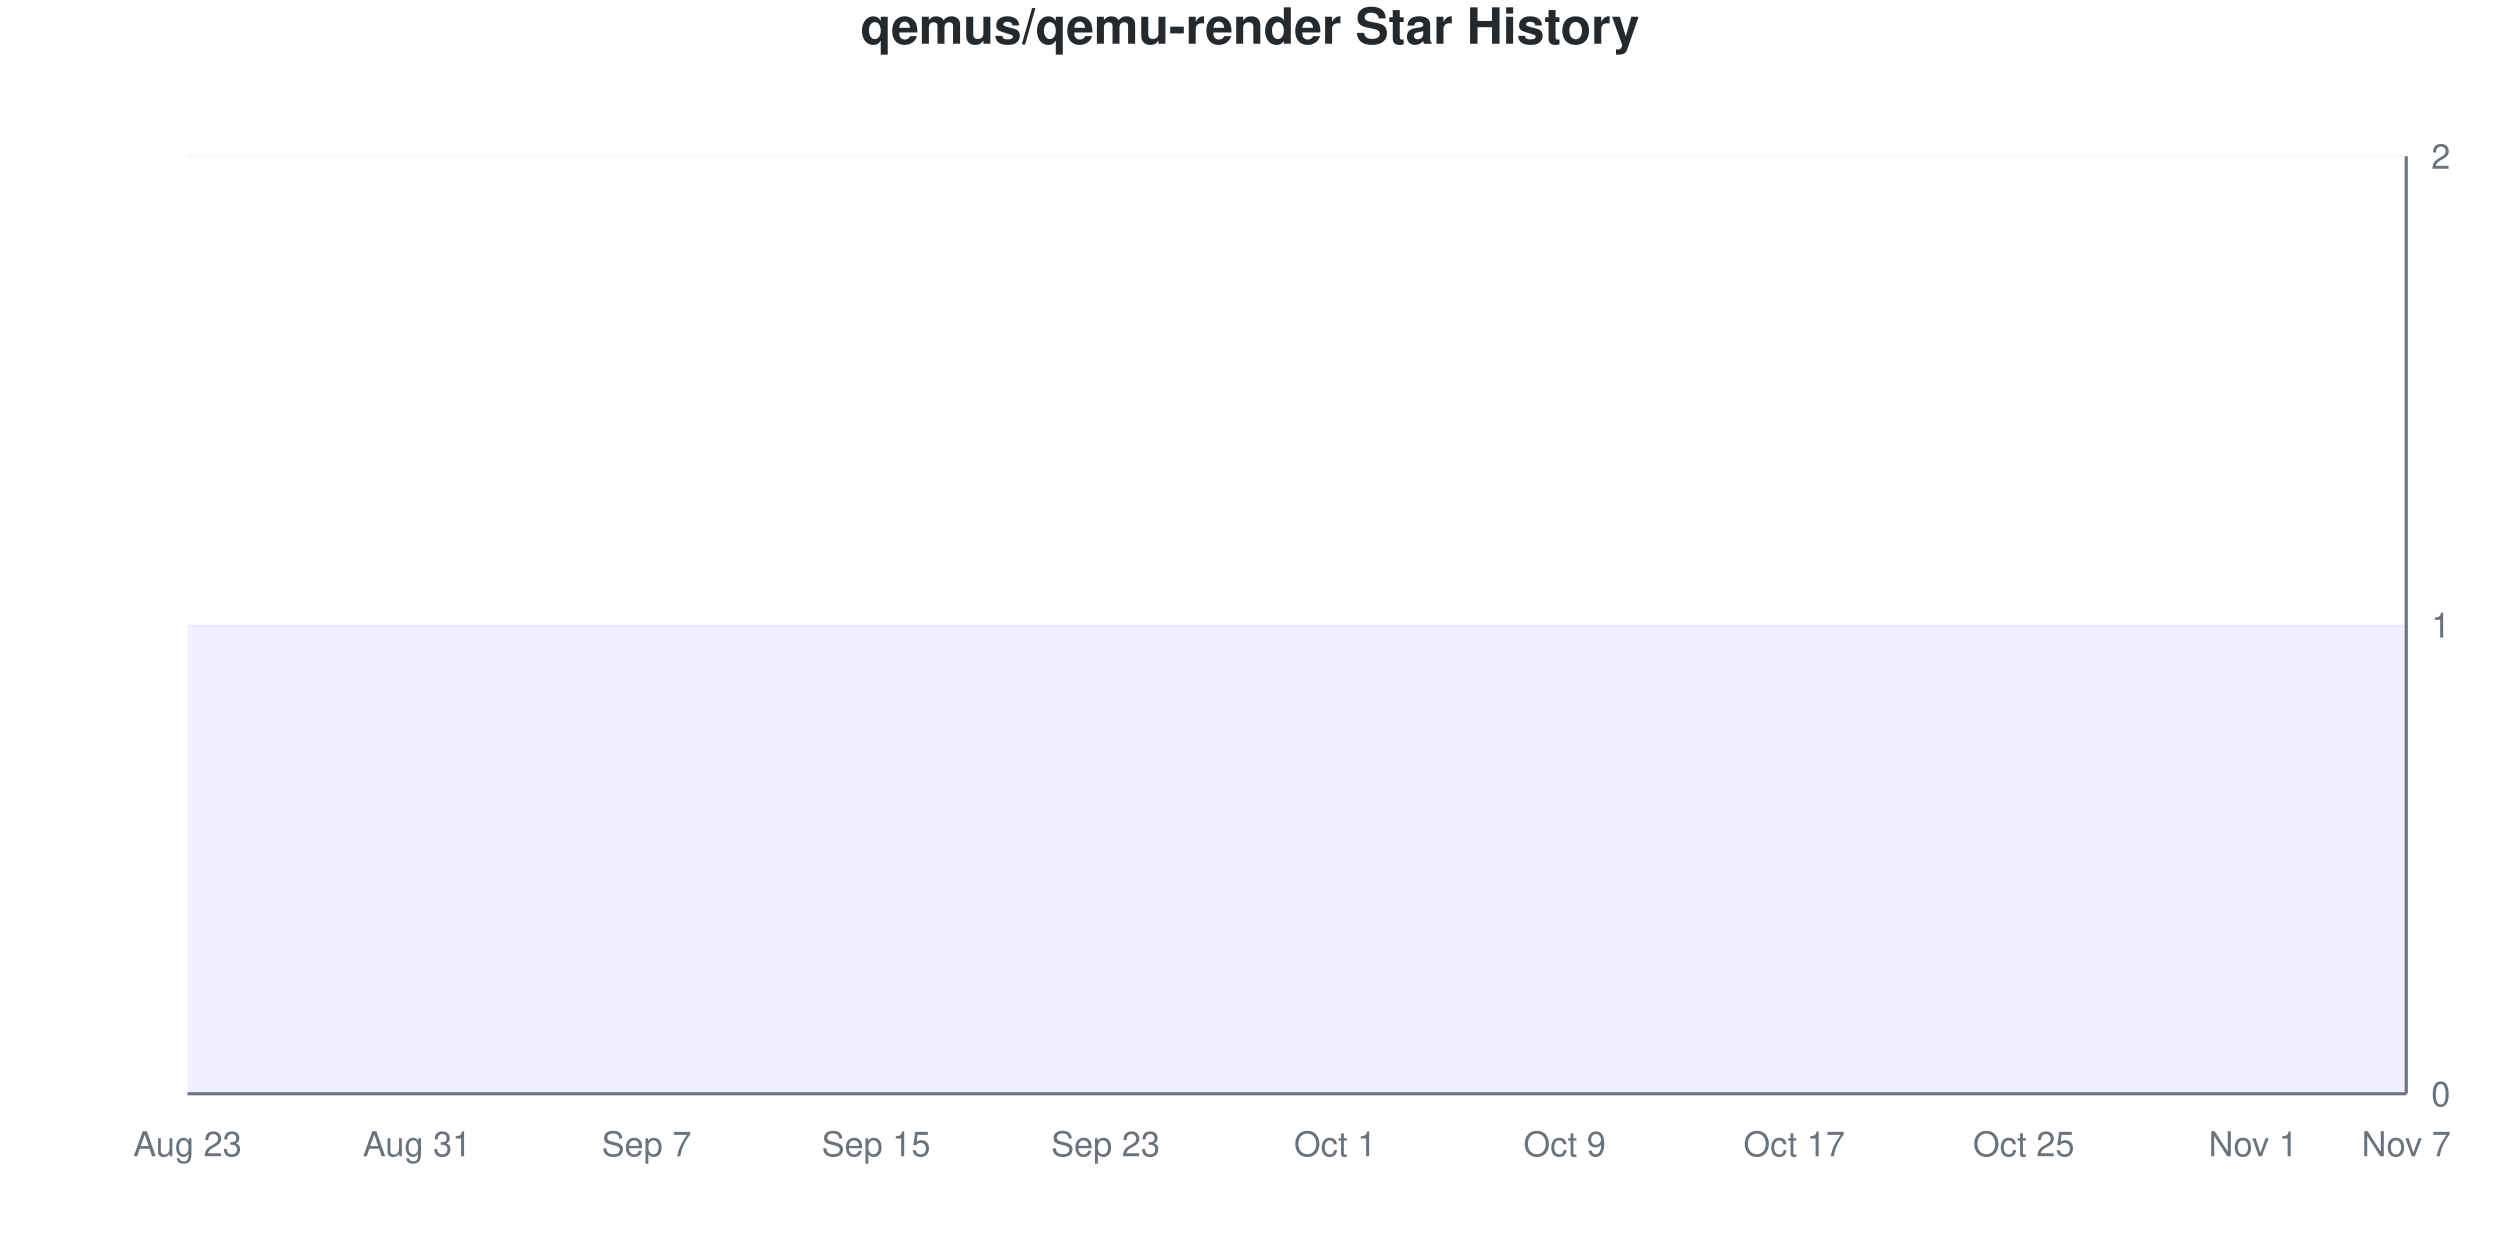
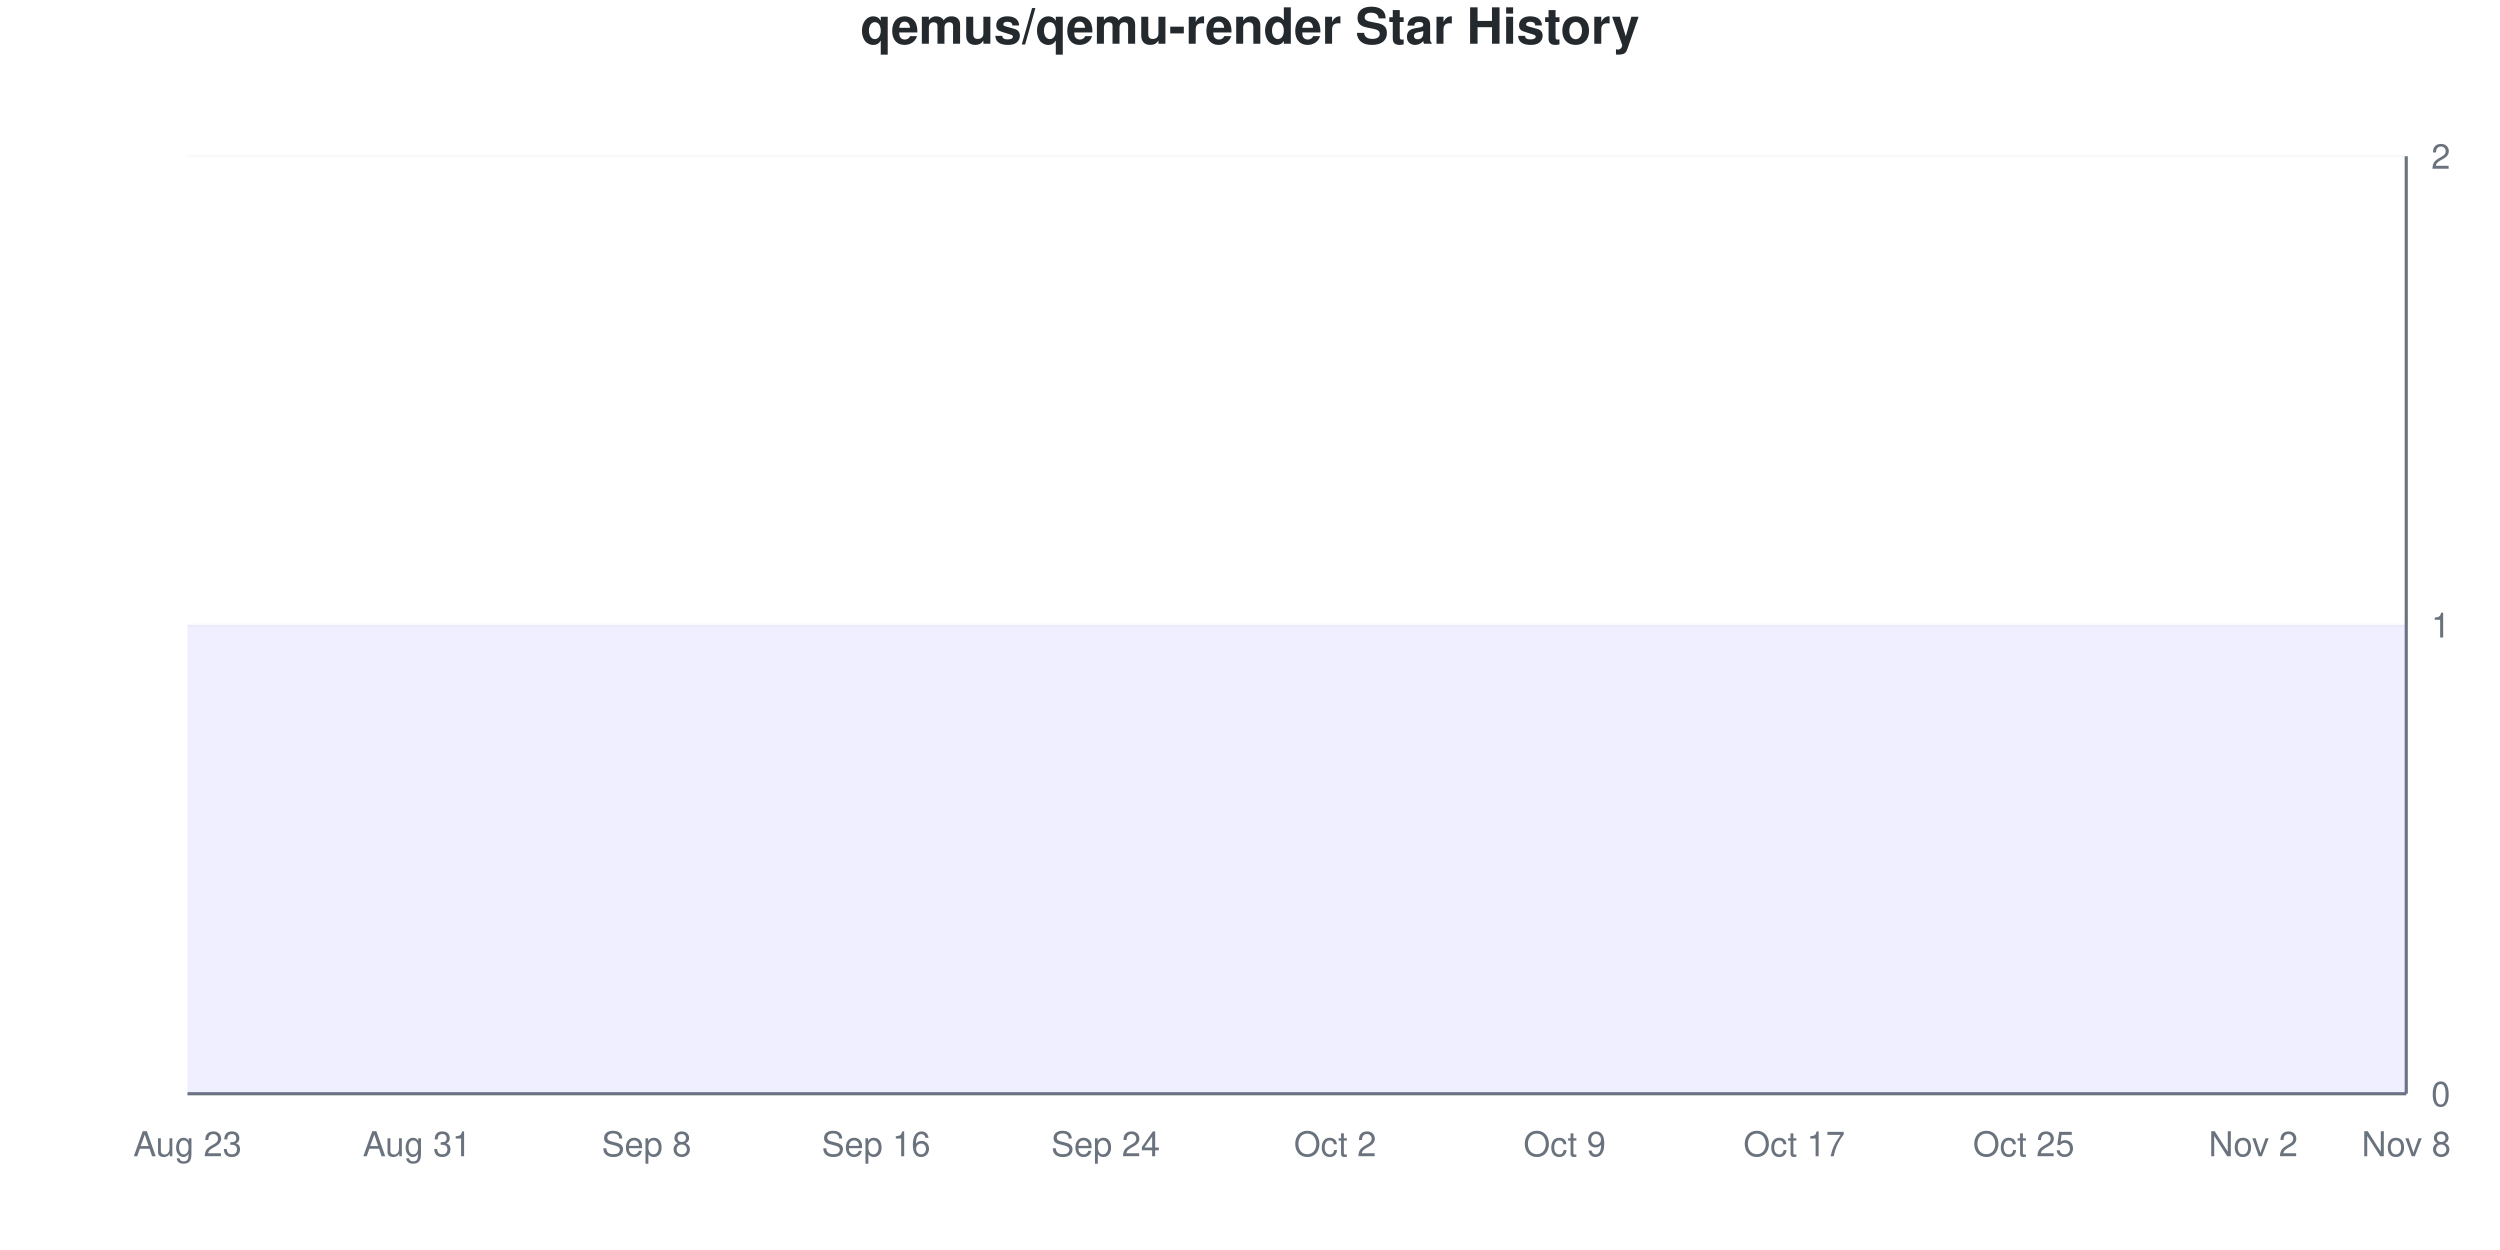
<svg xmlns="http://www.w3.org/2000/svg" viewBox="0 0 800 400" width="800" height="400">
  <style>
    @keyframes drawLine {
      to { stroke-dashoffset: 0; }
    }
    @keyframes fadeInPoint {
      from { opacity: 0; }
      to { opacity: 1; }
    }
    .data-line-0 {
      stroke-dasharray: 1290;
      stroke-dashoffset: 1290;
      animation: drawLine 2s ease-out forwards;
    }
    .data-point {
      opacity: 0;
      animation: fadeInPoint 0.5s ease-out forwards;
    }
    .chart-bg { fill: #fff; }
    .chart-text { fill: #24292e; }
    .chart-muted { fill: #6a737d; }
    .chart-grid { stroke: #eee; }
    .chart-axis { stroke: #6a737d; }
    @media (prefers-color-scheme: dark) {
      .chart-bg { fill: #0d1117; }
      .chart-text { fill: #e6edf3; }
      .chart-muted { fill: #8b949e; }
      .chart-grid { stroke: #21262d; }
      .chart-axis { stroke: #8b949e; }
    }
  </style>
  <rect width="800" height="400" class="chart-bg" />
  <text x="400" y="14" text-anchor="middle" class="chart-text" font-size="16" font-weight="bold" font-family="-apple-system, BlinkMacSystemFont, 'Segoe UI', Helvetica, Arial, sans-serif">qemus/qemu-render Star History</text>
  <g class="grid">
    <line x1="60" y1="350" x2="770" y2="350" class="chart-grid" stroke-opacity="0.3" />
    <text x="778" y="354" text-anchor="start" class="chart-muted" font-size="11" font-family="-apple-system, BlinkMacSystemFont, 'Segoe UI', Helvetica, Arial, sans-serif">0</text>
    <line x1="60" y1="200" x2="770" y2="200" class="chart-grid" stroke-opacity="0.3" />
    <text x="778" y="204" text-anchor="start" class="chart-muted" font-size="11" font-family="-apple-system, BlinkMacSystemFont, 'Segoe UI', Helvetica, Arial, sans-serif">1</text>
    <line x1="60" y1="50" x2="770" y2="50" class="chart-grid" stroke-opacity="0.3" />
    <text x="778" y="54" text-anchor="start" class="chart-muted" font-size="11" font-family="-apple-system, BlinkMacSystemFont, 'Segoe UI', Helvetica, Arial, sans-serif">2</text>
  </g>
  <g class="milestones">
    
  </g>
  <g class="x-axis">
    <text x="60" y="370" text-anchor="middle" class="chart-muted" font-size="11" font-family="-apple-system, BlinkMacSystemFont, 'Segoe UI', Helvetica, Arial, sans-serif">Aug 23</text>
    <text x="133.448" y="370" text-anchor="middle" class="chart-muted" font-size="11" font-family="-apple-system, BlinkMacSystemFont, 'Segoe UI', Helvetica, Arial, sans-serif">Aug 31</text>
-     <text x="206.897" y="370" text-anchor="middle" class="chart-muted" font-size="11" font-family="-apple-system, BlinkMacSystemFont, 'Segoe UI', Helvetica, Arial, sans-serif">Sep 7</text>
-     <text x="280.345" y="370" text-anchor="middle" class="chart-muted" font-size="11" font-family="-apple-system, BlinkMacSystemFont, 'Segoe UI', Helvetica, Arial, sans-serif">Sep 15</text>
-     <text x="353.793" y="370" text-anchor="middle" class="chart-muted" font-size="11" font-family="-apple-system, BlinkMacSystemFont, 'Segoe UI', Helvetica, Arial, sans-serif">Sep 23</text>
-     <text x="427.241" y="370" text-anchor="middle" class="chart-muted" font-size="11" font-family="-apple-system, BlinkMacSystemFont, 'Segoe UI', Helvetica, Arial, sans-serif">Oct 1</text>
+     <text x="206.897" y="370" text-anchor="middle" class="chart-muted" font-size="11" font-family="-apple-system, BlinkMacSystemFont, 'Segoe UI', Helvetica, Arial, sans-serif">Sep 8</text>
+     <text x="280.345" y="370" text-anchor="middle" class="chart-muted" font-size="11" font-family="-apple-system, BlinkMacSystemFont, 'Segoe UI', Helvetica, Arial, sans-serif">Sep 16</text>
+     <text x="353.793" y="370" text-anchor="middle" class="chart-muted" font-size="11" font-family="-apple-system, BlinkMacSystemFont, 'Segoe UI', Helvetica, Arial, sans-serif">Sep 24</text>
+     <text x="427.241" y="370" text-anchor="middle" class="chart-muted" font-size="11" font-family="-apple-system, BlinkMacSystemFont, 'Segoe UI', Helvetica, Arial, sans-serif">Oct 2</text>
    <text x="500.69" y="370" text-anchor="middle" class="chart-muted" font-size="11" font-family="-apple-system, BlinkMacSystemFont, 'Segoe UI', Helvetica, Arial, sans-serif">Oct 9</text>
    <text x="574.138" y="370" text-anchor="middle" class="chart-muted" font-size="11" font-family="-apple-system, BlinkMacSystemFont, 'Segoe UI', Helvetica, Arial, sans-serif">Oct 17</text>
    <text x="647.586" y="370" text-anchor="middle" class="chart-muted" font-size="11" font-family="-apple-system, BlinkMacSystemFont, 'Segoe UI', Helvetica, Arial, sans-serif">Oct 25</text>
-     <text x="721.034" y="370" text-anchor="middle" class="chart-muted" font-size="11" font-family="-apple-system, BlinkMacSystemFont, 'Segoe UI', Helvetica, Arial, sans-serif">Nov 1</text>
-     <text x="770" y="370" text-anchor="middle" class="chart-muted" font-size="11" font-family="-apple-system, BlinkMacSystemFont, 'Segoe UI', Helvetica, Arial, sans-serif">Nov 7</text>
+     <text x="721.034" y="370" text-anchor="middle" class="chart-muted" font-size="11" font-family="-apple-system, BlinkMacSystemFont, 'Segoe UI', Helvetica, Arial, sans-serif">Nov 2</text>
+     <text x="770" y="370" text-anchor="middle" class="chart-muted" font-size="11" font-family="-apple-system, BlinkMacSystemFont, 'Segoe UI', Helvetica, Arial, sans-serif">Nov 8</text>
  </g>
  <line x1="770" y1="50" x2="770" y2="350" class="chart-axis" stroke-width="1" />
  <line x1="60" y1="350" x2="770" y2="350" class="chart-axis" stroke-width="1" />
  <path d="M60,350 L60,200 C68.161,200 76.322,200 84.483,200 C92.644,200 100.805,200 108.966,200 C117.126,200 125.287,200 133.448,200 C141.609,200 149.77,200 157.931,200 C166.092,200 174.253,200 182.414,200 C190.575,200 198.736,200 206.897,200 C215.057,200 223.218,200 231.379,200 C239.54,200 247.701,200 255.862,200 C264.023,200 272.184,200 280.345,200 C288.506,200 296.667,200 304.828,200 C312.989,200 321.149,200 329.31,200 C337.471,200 345.632,200 353.793,200 C361.954,200 370.115,200 378.276,200 C386.437,200 394.598,200 402.759,200 C410.92,200 419.08,200 427.241,200 C435.402,200 443.563,200 451.724,200 C459.885,200 468.046,200 476.207,200 C484.368,200 492.529,200 500.69,200 C508.851,200 517.011,200 525.172,200 C533.333,200 541.494,200 549.655,200 C557.816,200 565.977,200 574.138,200 C582.299,200 590.46,200 598.621,200 C606.782,200 614.943,200 623.103,200 C631.264,200 639.425,200 647.586,200 C655.747,200 663.908,200 672.069,200 C680.23,200 688.391,200 696.552,200 C704.713,200 712.874,200 721.034,200 C729.195,200 737.356,200 745.517,200 C753.678,200 761.839,200 770,200 L770,350 L60,350 Z" fill="#6b63ff" fill-opacity="0.1" />
  <path d="M60,350 L60,200 C68.161,200 76.322,200 84.483,200 C92.644,200 100.805,200 108.966,200 C117.126,200 125.287,200 133.448,200 C141.609,200 149.77,200 157.931,200 C166.092,200 174.253,200 182.414,200 C190.575,200 198.736,200 206.897,200 C215.057,200 223.218,200 231.379,200 C239.54,200 247.701,200 255.862,200 C264.023,200 272.184,200 280.345,200 C288.506,200 296.667,200 304.828,200 C312.989,200 321.149,200 329.31,200 C337.471,200 345.632,200 353.793,200 C361.954,200 370.115,200 378.276,200 C386.437,200 394.598,200 402.759,200 C410.92,200 419.08,200 427.241,200 C435.402,200 443.563,200 451.724,200 C459.885,200 468.046,200 476.207,200 C484.368,200 492.529,200 500.69,200 C508.851,200 517.011,200 525.172,200 C533.333,200 541.494,200 549.655,200 C557.816,200 565.977,200 574.138,200 C582.299,200 590.46,200 598.621,200 C606.782,200 614.943,200 623.103,200 C631.264,200 639.425,200 647.586,200 C655.747,200 663.908,200 672.069,200 C680.23,200 688.391,200 696.552,200 C704.713,200 712.874,200 721.034,200 C729.195,200 737.356,200 745.517,200 C753.678,200 761.839,200 770,200" fill="none" stroke="#6b63ff" stroke-width="2.5" class="data-line-0" />
  <g class="points">
    <circle cx="60" cy="200" r="4" fill="#6b63ff" class="data-point" style="animation-delay: 1.50s" />
    <circle cx="84.483" cy="200" r="4" fill="#6b63ff" class="data-point" style="animation-delay: 1.55s" />
    <circle cx="108.966" cy="200" r="4" fill="#6b63ff" class="data-point" style="animation-delay: 1.60s" />
    <circle cx="133.448" cy="200" r="4" fill="#6b63ff" class="data-point" style="animation-delay: 1.65s" />
    <circle cx="157.931" cy="200" r="4" fill="#6b63ff" class="data-point" style="animation-delay: 1.70s" />
    <circle cx="182.414" cy="200" r="4" fill="#6b63ff" class="data-point" style="animation-delay: 1.75s" />
    <circle cx="206.897" cy="200" r="4" fill="#6b63ff" class="data-point" style="animation-delay: 1.80s" />
    <circle cx="231.379" cy="200" r="4" fill="#6b63ff" class="data-point" style="animation-delay: 1.85s" />
    <circle cx="255.862" cy="200" r="4" fill="#6b63ff" class="data-point" style="animation-delay: 1.90s" />
    <circle cx="280.345" cy="200" r="4" fill="#6b63ff" class="data-point" style="animation-delay: 1.95s" />
    <circle cx="304.828" cy="200" r="4" fill="#6b63ff" class="data-point" style="animation-delay: 2.00s" />
    <circle cx="329.31" cy="200" r="4" fill="#6b63ff" class="data-point" style="animation-delay: 2.05s" />
    <circle cx="353.793" cy="200" r="4" fill="#6b63ff" class="data-point" style="animation-delay: 2.10s" />
    <circle cx="378.276" cy="200" r="4" fill="#6b63ff" class="data-point" style="animation-delay: 2.15s" />
    <circle cx="402.759" cy="200" r="4" fill="#6b63ff" class="data-point" style="animation-delay: 2.20s" />
    <circle cx="427.241" cy="200" r="4" fill="#6b63ff" class="data-point" style="animation-delay: 2.25s" />
    <circle cx="451.724" cy="200" r="4" fill="#6b63ff" class="data-point" style="animation-delay: 2.30s" />
    <circle cx="476.207" cy="200" r="4" fill="#6b63ff" class="data-point" style="animation-delay: 2.35s" />
    <circle cx="500.69" cy="200" r="4" fill="#6b63ff" class="data-point" style="animation-delay: 2.40s" />
    <circle cx="525.172" cy="200" r="4" fill="#6b63ff" class="data-point" style="animation-delay: 2.45s" />
    <circle cx="549.655" cy="200" r="4" fill="#6b63ff" class="data-point" style="animation-delay: 2.50s" />
    <circle cx="574.138" cy="200" r="4" fill="#6b63ff" class="data-point" style="animation-delay: 2.55s" />
    <circle cx="598.621" cy="200" r="4" fill="#6b63ff" class="data-point" style="animation-delay: 2.60s" />
    <circle cx="623.103" cy="200" r="4" fill="#6b63ff" class="data-point" style="animation-delay: 2.65s" />
    <circle cx="647.586" cy="200" r="4" fill="#6b63ff" class="data-point" style="animation-delay: 2.70s" />
    <circle cx="672.069" cy="200" r="4" fill="#6b63ff" class="data-point" style="animation-delay: 2.75s" />
    <circle cx="696.552" cy="200" r="4" fill="#6b63ff" class="data-point" style="animation-delay: 2.80s" />
    <circle cx="721.034" cy="200" r="4" fill="#6b63ff" class="data-point" style="animation-delay: 2.85s" />
    <circle cx="745.517" cy="200" r="4" fill="#6b63ff" class="data-point" style="animation-delay: 2.90s" />
    <circle cx="770" cy="200" r="4" fill="#6b63ff" class="data-point" style="animation-delay: 2.95s" />
  </g>
</svg>
